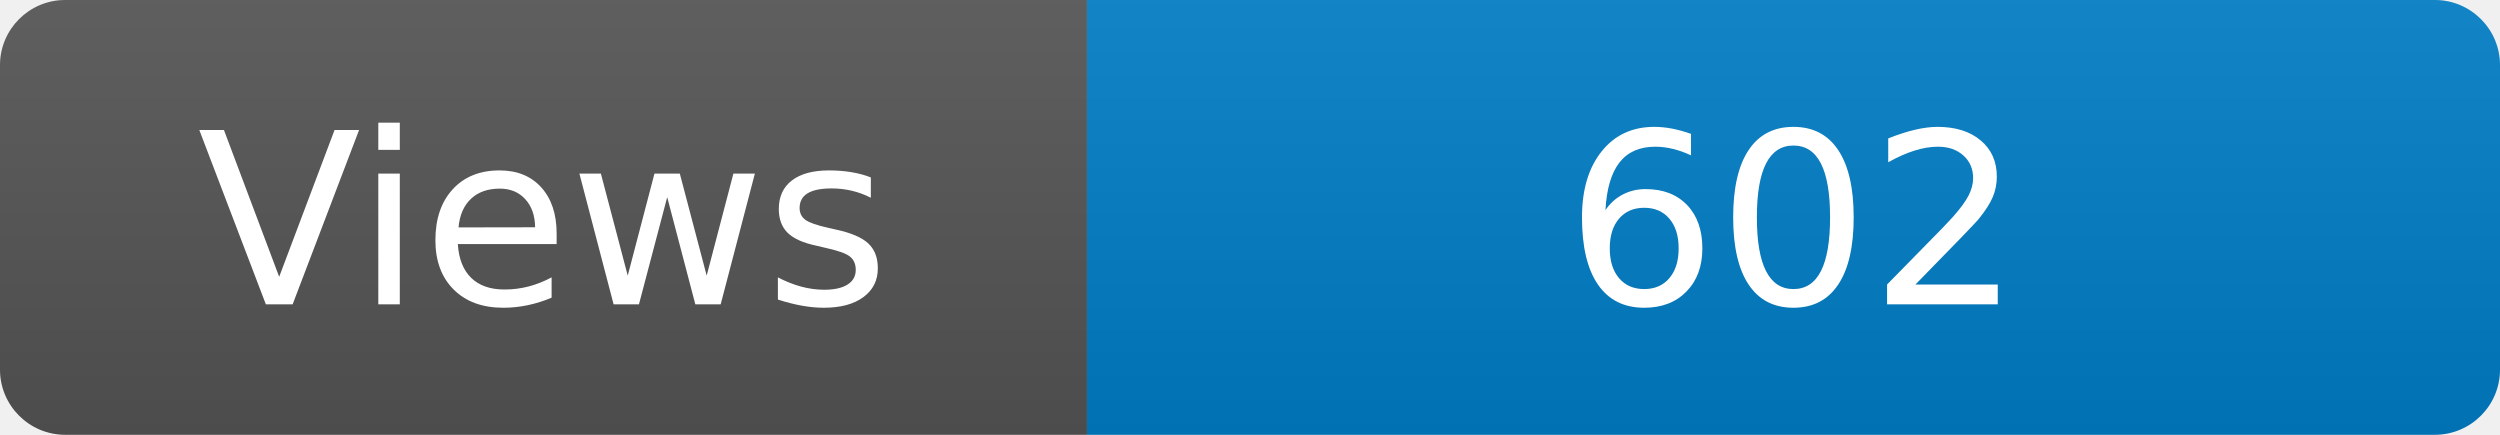
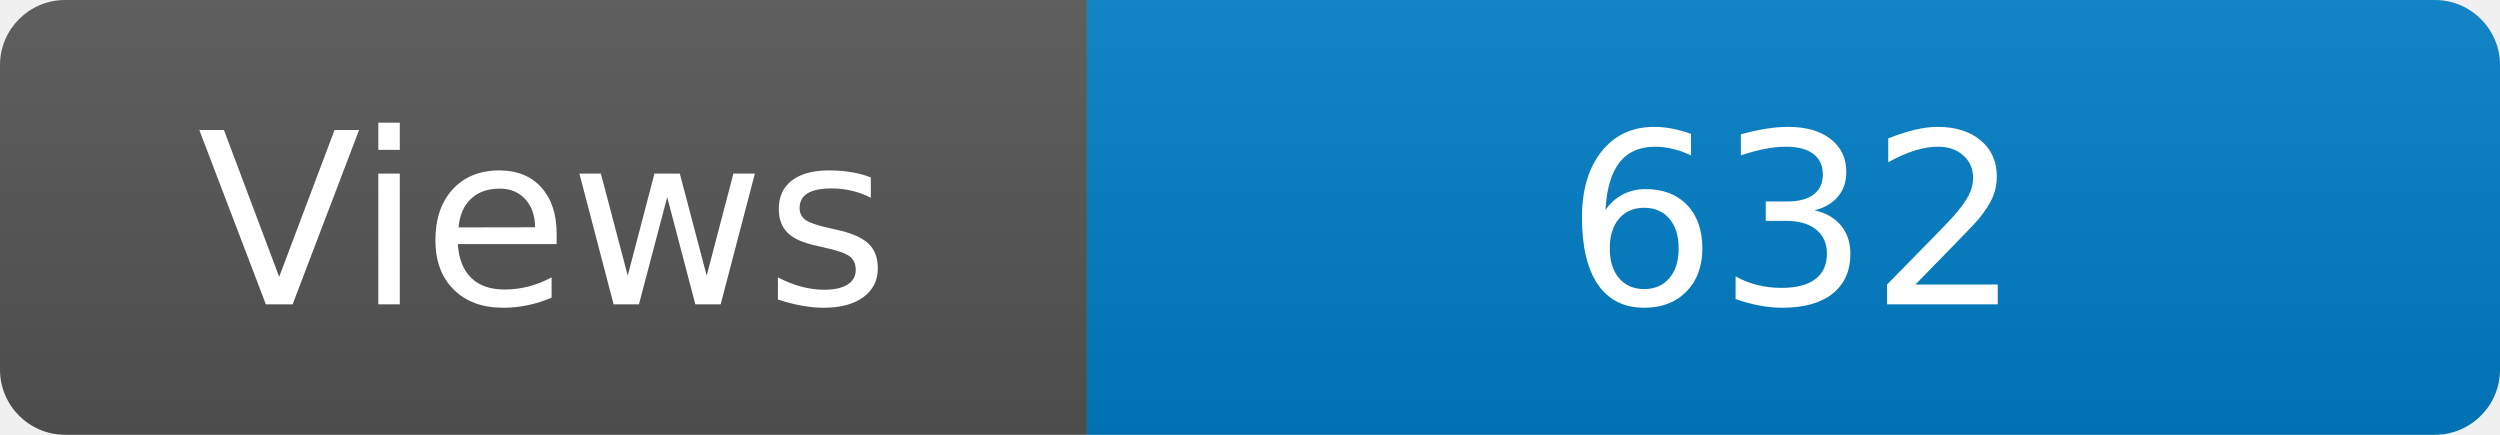
<svg xmlns="http://www.w3.org/2000/svg" width="115" height="20" role="img" aria-label="Maintained?: yes">
  <linearGradient id="s" x2="0" y2="100%">
    <stop offset="0" stop-color="#bbb" stop-opacity=".1" />
    <stop offset="1" stop-opacity=".1" />
  </linearGradient>
  <clipPath id="r">
    <rect width="115" height="20" rx="3" fill="#fff" />
  </clipPath>
  <g clip-path="url(#r)">
    <rect width="50" height="20" fill="#555" />
    <rect x="50" width="160" height="20" fill="#007ec6" />
    <rect width="115" height="20" fill="url(#s)" />
  </g>
  <g fill="#fff" text-anchor="middle" font-family="Verdana,Geneva,DejaVu Sans,sans-serif" font-size="110">
    <text x="250" y="140" transform="scale(.1)" fill="#fff">Views</text>
-     <text x="825" y="140" transform="scale(.1)" fill="#fff">602</text>
+     <text x="825" y="140" transform="scale(.1)" fill="#fff">632</text>
  </g>
</svg>
